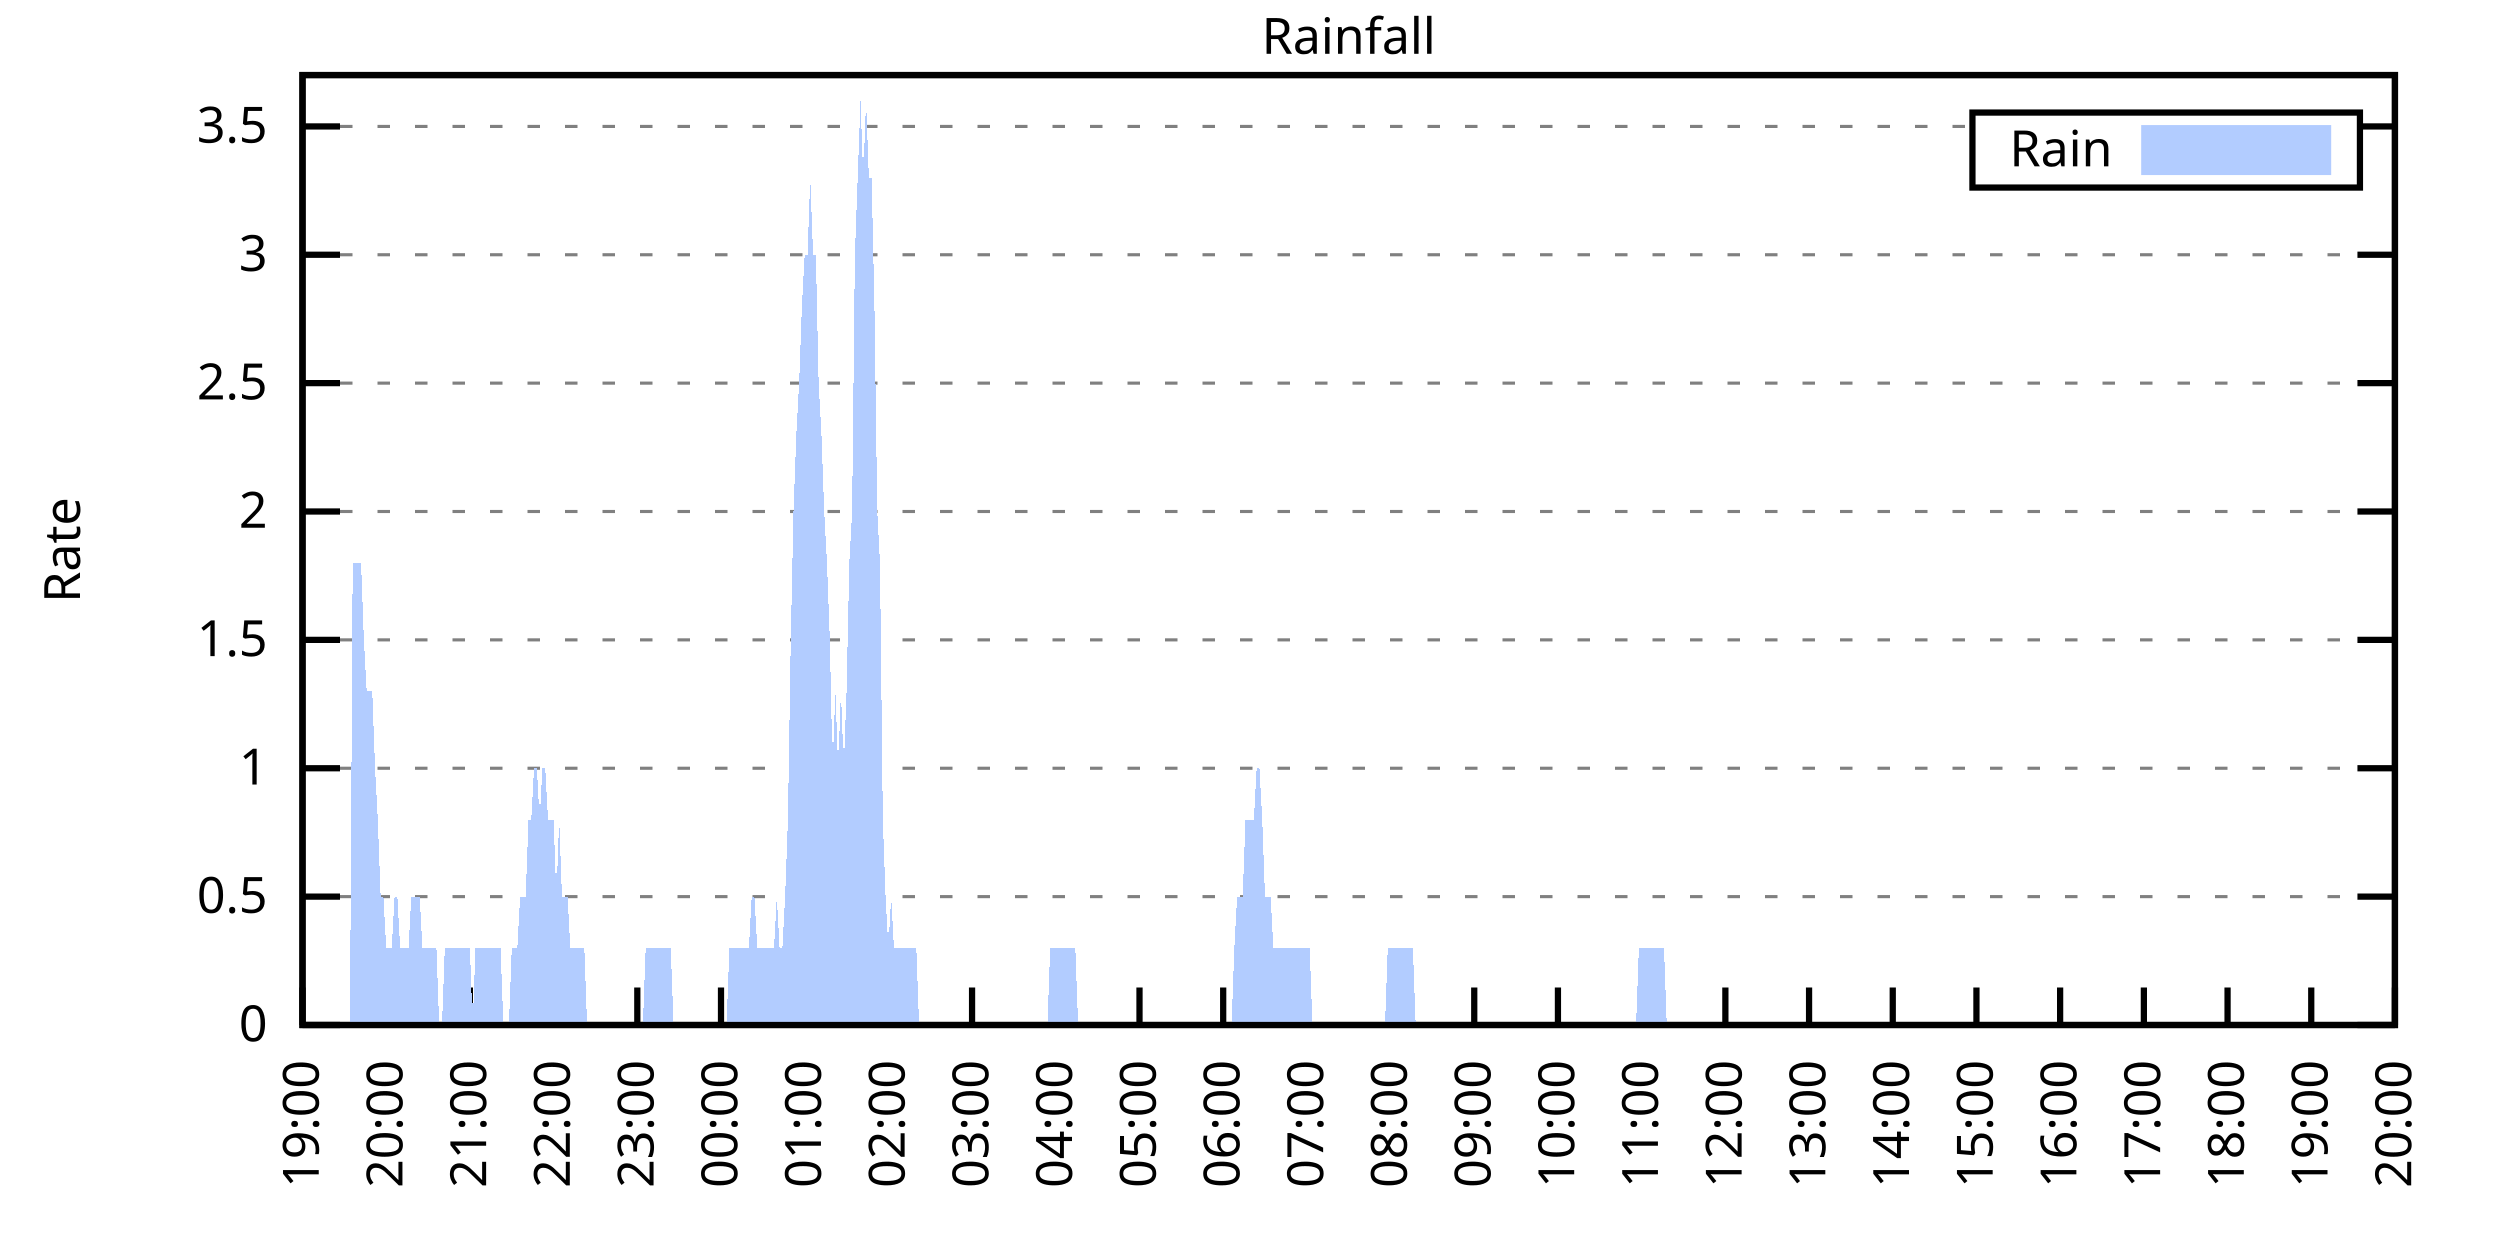
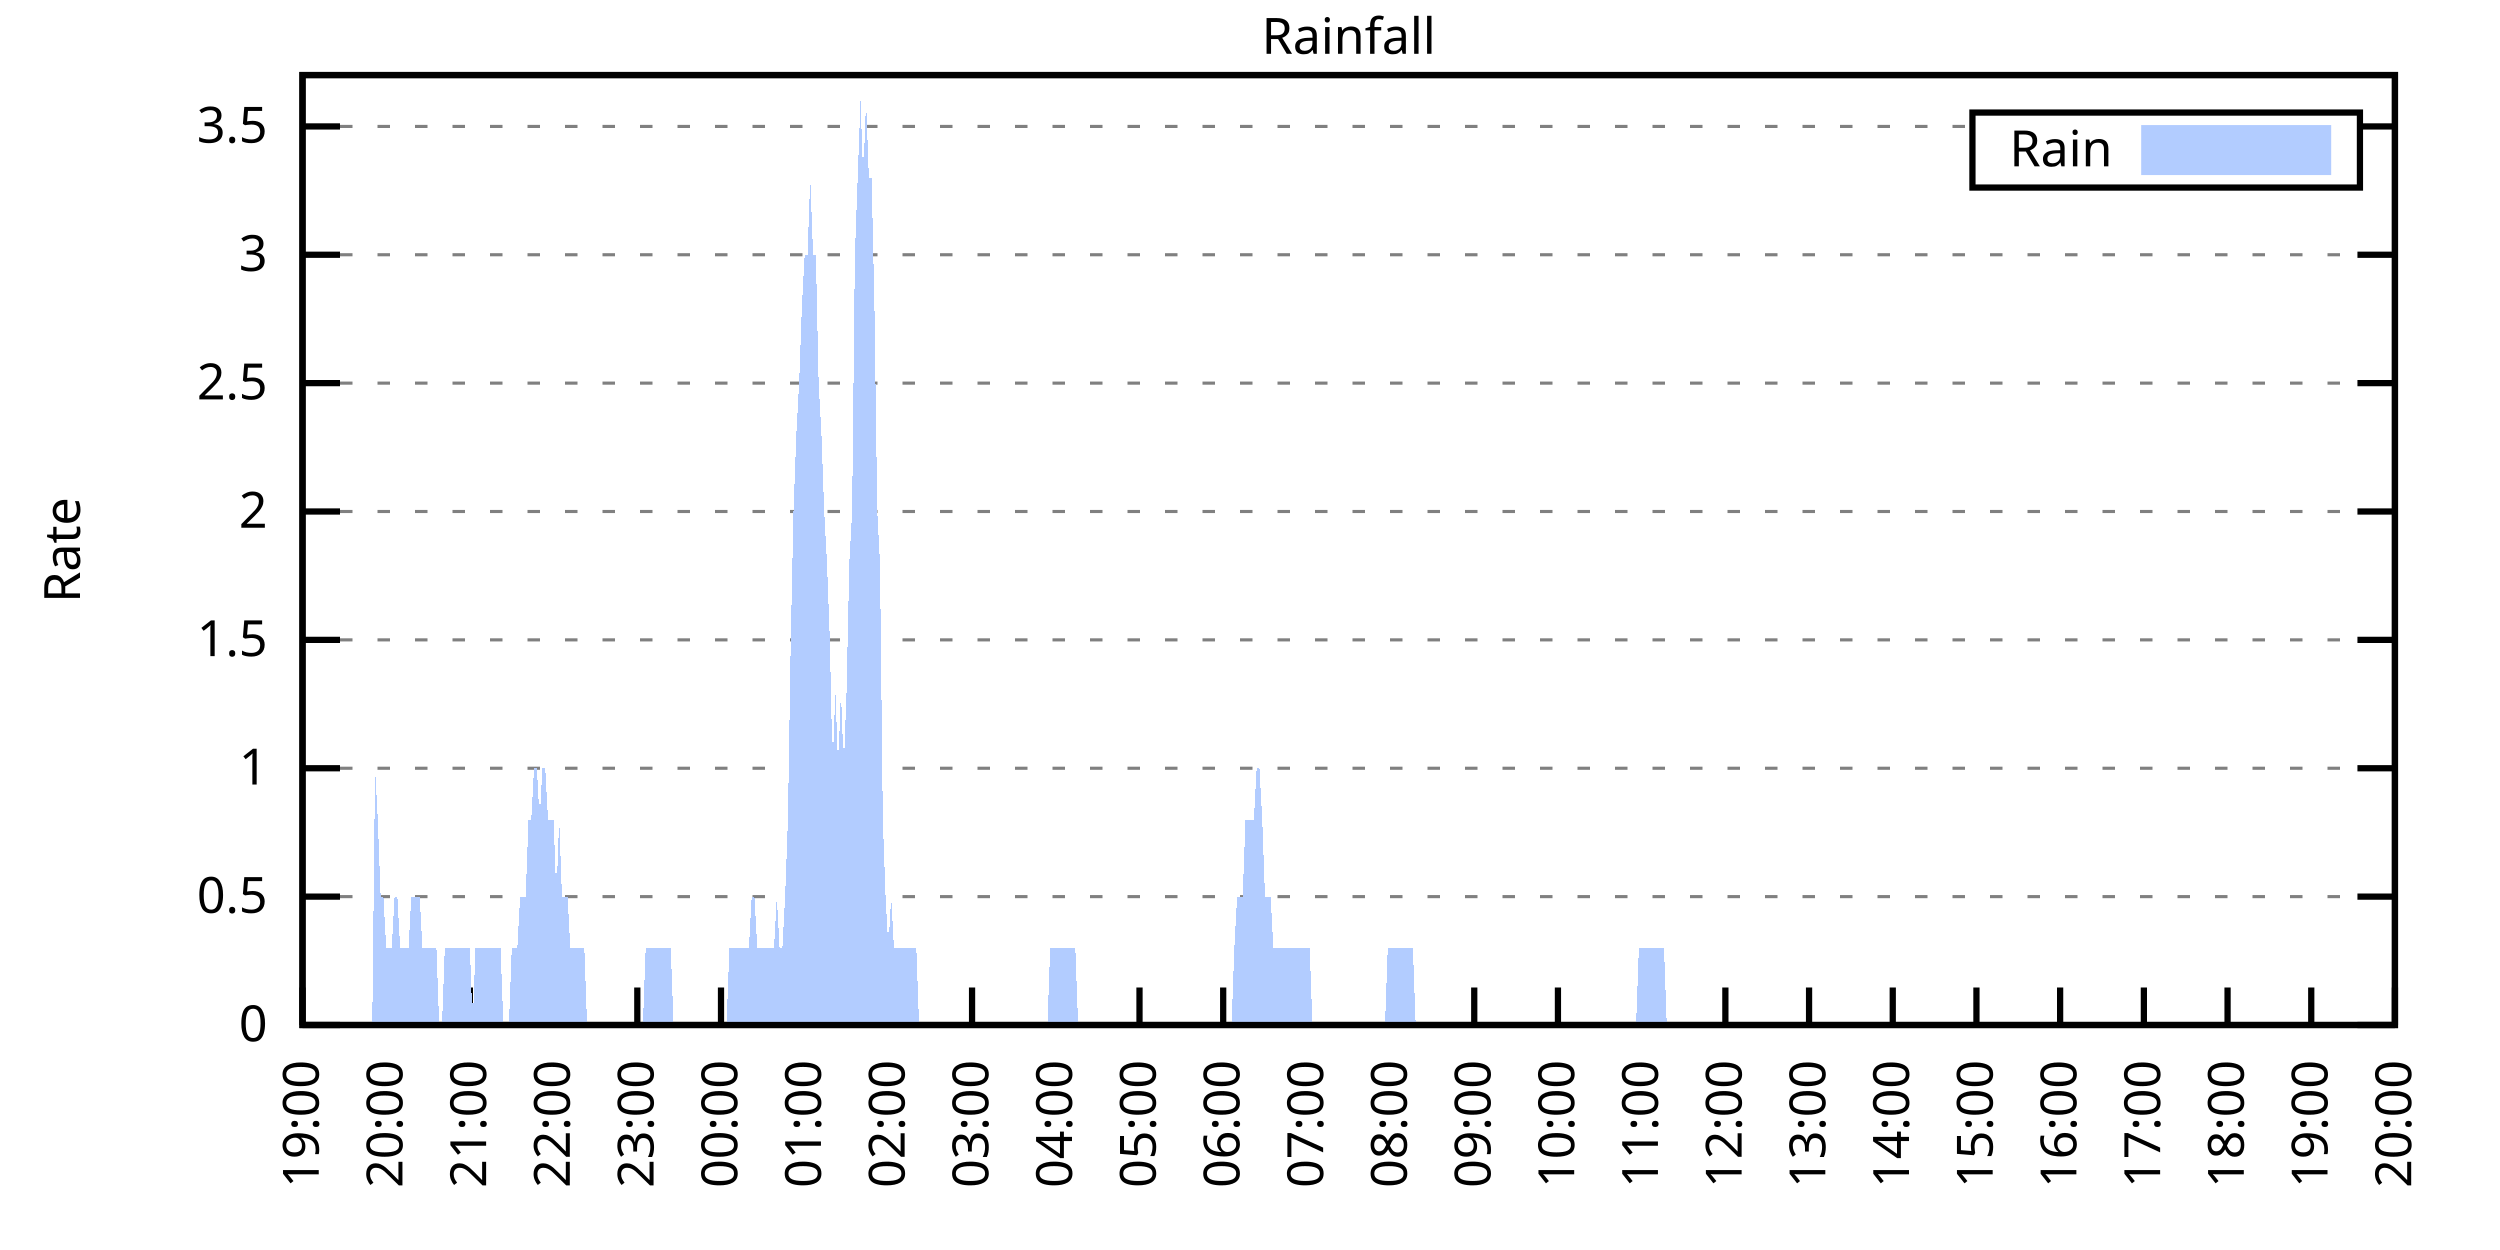
<svg xmlns="http://www.w3.org/2000/svg" xmlns:xlink="http://www.w3.org/1999/xlink" width="400" height="200" viewBox="0 0 400 200">
  <g id="gnuplot_canvas">
    <rect x="0" y="0" width="400" height="200" fill="none" />
    <defs>
      <circle id="gpDot" r="0.5" stroke-width="0.5" stroke="currentColor" />
      <path id="gpPt0" stroke-width="0.333" stroke="currentColor" d="M-1,0 h2 M0,-1 v2" />
      <path id="gpPt1" stroke-width="0.333" stroke="currentColor" d="M-1,-1 L1,1 M1,-1 L-1,1" />
      <path id="gpPt2" stroke-width="0.333" stroke="currentColor" d="M-1,0 L1,0 M0,-1 L0,1 M-1,-1 L1,1 M-1,1 L1,-1" />
      <rect id="gpPt3" stroke-width="0.333" stroke="currentColor" x="-1" y="-1" width="2" height="2" />
      <rect id="gpPt4" stroke-width="0.333" stroke="currentColor" fill="currentColor" x="-1" y="-1" width="2" height="2" />
      <circle id="gpPt5" stroke-width="0.333" stroke="currentColor" cx="0" cy="0" r="1" />
      <use xlink:href="#gpPt5" id="gpPt6" fill="currentColor" stroke="none" />
      <path id="gpPt7" stroke-width="0.333" stroke="currentColor" d="M0,-1.33 L-1.33,0.67 L1.33,0.67 z" />
      <use xlink:href="#gpPt7" id="gpPt8" fill="currentColor" stroke="none" />
      <use xlink:href="#gpPt7" id="gpPt9" stroke="currentColor" transform="rotate(180)" />
      <use xlink:href="#gpPt9" id="gpPt10" fill="currentColor" stroke="none" />
      <use xlink:href="#gpPt3" id="gpPt11" stroke="currentColor" transform="rotate(45)" />
      <use xlink:href="#gpPt11" id="gpPt12" fill="currentColor" stroke="none" />
      <path id="gpPt13" stroke-width="0.333" stroke="currentColor" d="M0,1.330 L1.265,0.411 L0.782,-1.067 L-0.782,-1.076 L-1.265,0.411 z" />
      <use xlink:href="#gpPt13" id="gpPt14" fill="currentColor" stroke="none" />
      <filter id="textbox" filterUnits="objectBoundingBox" x="0" y="0" height="1" width="1">
        <feFlood flood-color="white" flood-opacity="1" result="bgnd" />
        <feComposite in="SourceGraphic" in2="bgnd" operator="atop" />
      </filter>
      <filter id="greybox" filterUnits="objectBoundingBox" x="0" y="0" height="1" width="1">
        <feFlood flood-color="lightgrey" flood-opacity="1" result="grey" />
        <feComposite in="SourceGraphic" in2="grey" operator="atop" />
      </filter>
    </defs>
    <g fill="none" color="white" stroke="currentColor" stroke-width="1.00" stroke-linecap="butt" stroke-linejoin="miter">
</g>
    <g fill="none" color="black" stroke="currentColor" stroke-width="1.00" stroke-linecap="butt" stroke-linejoin="miter">
      <g stroke="none" shape-rendering="crispEdges">
        <polygon fill="rgb(255, 255, 255)" points="48.40,164.00 383.18,164.00 383.18,12.02 48.40,12.02 " />
      </g>
    </g>
    <g fill="none" color="black" stroke="currentColor" stroke-width="1.00" stroke-linecap="butt" stroke-linejoin="miter">
</g>
    <g fill="none" color="black" stroke="black" stroke-width="0.50" stroke-linecap="butt" stroke-linejoin="miter">
</g>
    <g fill="none" color="gray" stroke="currentColor" stroke-width="0.50" stroke-linecap="butt" stroke-linejoin="miter">
      <path stroke="gray" stroke-dasharray="2,4" class="gridline" d="M48.40,164.00 L383.19,164.00  " />
    </g>
    <g fill="none" color="gray" stroke="gray" stroke-width="1.00" stroke-linecap="butt" stroke-linejoin="miter">
</g>
    <g fill="none" color="black" stroke="currentColor" stroke-width="1.00" stroke-linecap="butt" stroke-linejoin="miter">
      <path stroke="black" d="M48.40,164.00 L54.40,164.00 M383.19,164.00 L377.19,164.00  " />
      <g transform="translate(42.80,166.60)" stroke="none" fill="black" font-family="Sans" font-size="8.00" text-anchor="end">
        <text>
          <tspan font-family="Sans"> 0</tspan>
        </text>
      </g>
    </g>
    <g fill="none" color="black" stroke="currentColor" stroke-width="1.00" stroke-linecap="butt" stroke-linejoin="miter">
</g>
    <g fill="none" color="black" stroke="black" stroke-width="0.50" stroke-linecap="butt" stroke-linejoin="miter">
</g>
    <g fill="none" color="gray" stroke="currentColor" stroke-width="0.50" stroke-linecap="butt" stroke-linejoin="miter">
      <path stroke="gray" stroke-dasharray="2,4" class="gridline" d="M48.40,143.46 L383.19,143.46  " />
    </g>
    <g fill="none" color="gray" stroke="gray" stroke-width="1.00" stroke-linecap="butt" stroke-linejoin="miter">
</g>
    <g fill="none" color="black" stroke="currentColor" stroke-width="1.00" stroke-linecap="butt" stroke-linejoin="miter">
      <path stroke="black" d="M48.40,143.46 L54.40,143.46 M383.19,143.46 L377.19,143.46  " />
      <g transform="translate(42.80,146.06)" stroke="none" fill="black" font-family="Sans" font-size="8.00" text-anchor="end">
        <text>
          <tspan font-family="Sans"> 0.5</tspan>
        </text>
      </g>
    </g>
    <g fill="none" color="black" stroke="currentColor" stroke-width="1.00" stroke-linecap="butt" stroke-linejoin="miter">
</g>
    <g fill="none" color="black" stroke="black" stroke-width="0.50" stroke-linecap="butt" stroke-linejoin="miter">
</g>
    <g fill="none" color="gray" stroke="currentColor" stroke-width="0.50" stroke-linecap="butt" stroke-linejoin="miter">
      <path stroke="gray" stroke-dasharray="2,4" class="gridline" d="M48.40,122.92 L383.19,122.92  " />
    </g>
    <g fill="none" color="gray" stroke="gray" stroke-width="1.00" stroke-linecap="butt" stroke-linejoin="miter">
</g>
    <g fill="none" color="black" stroke="currentColor" stroke-width="1.00" stroke-linecap="butt" stroke-linejoin="miter">
      <path stroke="black" d="M48.40,122.92 L54.40,122.92 M383.19,122.92 L377.19,122.92  " />
      <g transform="translate(42.80,125.52)" stroke="none" fill="black" font-family="Sans" font-size="8.00" text-anchor="end">
        <text>
          <tspan font-family="Sans"> 1</tspan>
        </text>
      </g>
    </g>
    <g fill="none" color="black" stroke="currentColor" stroke-width="1.00" stroke-linecap="butt" stroke-linejoin="miter">
</g>
    <g fill="none" color="black" stroke="black" stroke-width="0.50" stroke-linecap="butt" stroke-linejoin="miter">
</g>
    <g fill="none" color="gray" stroke="currentColor" stroke-width="0.50" stroke-linecap="butt" stroke-linejoin="miter">
      <path stroke="gray" stroke-dasharray="2,4" class="gridline" d="M48.40,102.38 L383.19,102.38  " />
    </g>
    <g fill="none" color="gray" stroke="gray" stroke-width="1.00" stroke-linecap="butt" stroke-linejoin="miter">
</g>
    <g fill="none" color="black" stroke="currentColor" stroke-width="1.00" stroke-linecap="butt" stroke-linejoin="miter">
      <path stroke="black" d="M48.40,102.38 L54.40,102.38 M383.19,102.38 L377.19,102.38  " />
      <g transform="translate(42.80,104.98)" stroke="none" fill="black" font-family="Sans" font-size="8.00" text-anchor="end">
        <text>
          <tspan font-family="Sans"> 1.5</tspan>
        </text>
      </g>
    </g>
    <g fill="none" color="black" stroke="currentColor" stroke-width="1.00" stroke-linecap="butt" stroke-linejoin="miter">
</g>
    <g fill="none" color="black" stroke="black" stroke-width="0.50" stroke-linecap="butt" stroke-linejoin="miter">
</g>
    <g fill="none" color="gray" stroke="currentColor" stroke-width="0.50" stroke-linecap="butt" stroke-linejoin="miter">
      <path stroke="gray" stroke-dasharray="2,4" class="gridline" d="M48.40,81.84 L383.19,81.84  " />
    </g>
    <g fill="none" color="gray" stroke="gray" stroke-width="1.00" stroke-linecap="butt" stroke-linejoin="miter">
</g>
    <g fill="none" color="black" stroke="currentColor" stroke-width="1.00" stroke-linecap="butt" stroke-linejoin="miter">
      <path stroke="black" d="M48.40,81.84 L54.40,81.84 M383.19,81.84 L377.19,81.84  " />
      <g transform="translate(42.80,84.44)" stroke="none" fill="black" font-family="Sans" font-size="8.00" text-anchor="end">
        <text>
          <tspan font-family="Sans"> 2</tspan>
        </text>
      </g>
    </g>
    <g fill="none" color="black" stroke="currentColor" stroke-width="1.00" stroke-linecap="butt" stroke-linejoin="miter">
</g>
    <g fill="none" color="black" stroke="black" stroke-width="0.50" stroke-linecap="butt" stroke-linejoin="miter">
</g>
    <g fill="none" color="gray" stroke="currentColor" stroke-width="0.50" stroke-linecap="butt" stroke-linejoin="miter">
      <path stroke="gray" stroke-dasharray="2,4" class="gridline" d="M48.40,61.30 L383.19,61.30  " />
    </g>
    <g fill="none" color="gray" stroke="gray" stroke-width="1.00" stroke-linecap="butt" stroke-linejoin="miter">
</g>
    <g fill="none" color="black" stroke="currentColor" stroke-width="1.00" stroke-linecap="butt" stroke-linejoin="miter">
      <path stroke="black" d="M48.40,61.30 L54.40,61.30 M383.19,61.30 L377.19,61.30  " />
      <g transform="translate(42.80,63.90)" stroke="none" fill="black" font-family="Sans" font-size="8.00" text-anchor="end">
        <text>
          <tspan font-family="Sans"> 2.5</tspan>
        </text>
      </g>
    </g>
    <g fill="none" color="black" stroke="currentColor" stroke-width="1.00" stroke-linecap="butt" stroke-linejoin="miter">
</g>
    <g fill="none" color="black" stroke="black" stroke-width="0.50" stroke-linecap="butt" stroke-linejoin="miter">
</g>
    <g fill="none" color="gray" stroke="currentColor" stroke-width="0.50" stroke-linecap="butt" stroke-linejoin="miter">
      <path stroke="gray" stroke-dasharray="2,4" class="gridline" d="M48.40,40.76 L383.19,40.76  " />
    </g>
    <g fill="none" color="gray" stroke="gray" stroke-width="1.00" stroke-linecap="butt" stroke-linejoin="miter">
</g>
    <g fill="none" color="black" stroke="currentColor" stroke-width="1.00" stroke-linecap="butt" stroke-linejoin="miter">
      <path stroke="black" d="M48.40,40.76 L54.40,40.76 M383.19,40.76 L377.19,40.76  " />
      <g transform="translate(42.80,43.36)" stroke="none" fill="black" font-family="Sans" font-size="8.00" text-anchor="end">
        <text>
          <tspan font-family="Sans"> 3</tspan>
        </text>
      </g>
    </g>
    <g fill="none" color="black" stroke="currentColor" stroke-width="1.00" stroke-linecap="butt" stroke-linejoin="miter">
</g>
    <g fill="none" color="black" stroke="black" stroke-width="0.50" stroke-linecap="butt" stroke-linejoin="miter">
</g>
    <g fill="none" color="gray" stroke="currentColor" stroke-width="0.50" stroke-linecap="butt" stroke-linejoin="miter">
      <path stroke="gray" stroke-dasharray="2,4" class="gridline" d="M48.40,20.23 L315.59,20.23 M377.59,20.23 L383.19,20.23  " />
    </g>
    <g fill="none" color="gray" stroke="gray" stroke-width="1.00" stroke-linecap="butt" stroke-linejoin="miter">
</g>
    <g fill="none" color="black" stroke="currentColor" stroke-width="1.00" stroke-linecap="butt" stroke-linejoin="miter">
      <path stroke="black" d="M48.40,20.23 L54.40,20.23 M383.19,20.23 L377.19,20.23  " />
      <g transform="translate(42.80,22.83)" stroke="none" fill="black" font-family="Sans" font-size="8.00" text-anchor="end">
        <text>
          <tspan font-family="Sans"> 3.5</tspan>
        </text>
      </g>
    </g>
    <g fill="none" color="black" stroke="currentColor" stroke-width="1.00" stroke-linecap="butt" stroke-linejoin="miter">
      <path stroke="black" d="M48.40,164.00 L48.40,158.00  " />
      <g transform="translate(51.00,169.60) rotate(270.00)" stroke="none" fill="black" font-family="Sans" font-size="8.00" text-anchor="end">
        <text>
          <tspan font-family="Sans">19:00</tspan>
        </text>
      </g>
    </g>
    <g fill="none" color="black" stroke="currentColor" stroke-width="1.00" stroke-linecap="butt" stroke-linejoin="miter">
      <path stroke="black" d="M61.79,164.00 L61.79,158.00  " />
      <g transform="translate(64.39,169.60) rotate(270.00)" stroke="none" fill="black" font-family="Sans" font-size="8.00" text-anchor="end">
        <text>
          <tspan font-family="Sans">20:00</tspan>
        </text>
      </g>
    </g>
    <g fill="none" color="black" stroke="currentColor" stroke-width="1.00" stroke-linecap="butt" stroke-linejoin="miter">
      <path stroke="black" d="M75.18,164.00 L75.18,158.00  " />
      <g transform="translate(77.78,169.60) rotate(270.00)" stroke="none" fill="black" font-family="Sans" font-size="8.00" text-anchor="end">
        <text>
          <tspan font-family="Sans">21:00</tspan>
        </text>
      </g>
    </g>
    <g fill="none" color="black" stroke="currentColor" stroke-width="1.00" stroke-linecap="butt" stroke-linejoin="miter">
      <path stroke="black" d="M88.57,164.00 L88.57,158.00  " />
      <g transform="translate(91.17,169.60) rotate(270.00)" stroke="none" fill="black" font-family="Sans" font-size="8.00" text-anchor="end">
        <text>
          <tspan font-family="Sans">22:00</tspan>
        </text>
      </g>
    </g>
    <g fill="none" color="black" stroke="currentColor" stroke-width="1.00" stroke-linecap="butt" stroke-linejoin="miter">
      <path stroke="black" d="M101.97,164.00 L101.97,158.00  " />
      <g transform="translate(104.57,169.60) rotate(270.00)" stroke="none" fill="black" font-family="Sans" font-size="8.00" text-anchor="end">
        <text>
          <tspan font-family="Sans">23:00</tspan>
        </text>
      </g>
    </g>
    <g fill="none" color="black" stroke="currentColor" stroke-width="1.00" stroke-linecap="butt" stroke-linejoin="miter">
      <path stroke="black" d="M115.36,164.00 L115.36,158.00  " />
      <g transform="translate(117.96,169.60) rotate(270.00)" stroke="none" fill="black" font-family="Sans" font-size="8.00" text-anchor="end">
        <text>
          <tspan font-family="Sans">00:00</tspan>
        </text>
      </g>
    </g>
    <g fill="none" color="black" stroke="currentColor" stroke-width="1.00" stroke-linecap="butt" stroke-linejoin="miter">
      <path stroke="black" d="M128.75,164.00 L128.75,158.00  " />
      <g transform="translate(131.35,169.60) rotate(270.00)" stroke="none" fill="black" font-family="Sans" font-size="8.00" text-anchor="end">
        <text>
          <tspan font-family="Sans">01:00</tspan>
        </text>
      </g>
    </g>
    <g fill="none" color="black" stroke="currentColor" stroke-width="1.00" stroke-linecap="butt" stroke-linejoin="miter">
      <path stroke="black" d="M142.14,164.00 L142.14,158.00  " />
      <g transform="translate(144.74,169.60) rotate(270.00)" stroke="none" fill="black" font-family="Sans" font-size="8.00" text-anchor="end">
        <text>
          <tspan font-family="Sans">02:00</tspan>
        </text>
      </g>
    </g>
    <g fill="none" color="black" stroke="currentColor" stroke-width="1.00" stroke-linecap="butt" stroke-linejoin="miter">
      <path stroke="black" d="M155.53,164.00 L155.53,158.00  " />
      <g transform="translate(158.13,169.60) rotate(270.00)" stroke="none" fill="black" font-family="Sans" font-size="8.00" text-anchor="end">
        <text>
          <tspan font-family="Sans">03:00</tspan>
        </text>
      </g>
    </g>
    <g fill="none" color="black" stroke="currentColor" stroke-width="1.00" stroke-linecap="butt" stroke-linejoin="miter">
      <path stroke="black" d="M168.92,164.00 L168.92,158.00  " />
      <g transform="translate(171.52,169.60) rotate(270.00)" stroke="none" fill="black" font-family="Sans" font-size="8.00" text-anchor="end">
        <text>
          <tspan font-family="Sans">04:00</tspan>
        </text>
      </g>
    </g>
    <g fill="none" color="black" stroke="currentColor" stroke-width="1.00" stroke-linecap="butt" stroke-linejoin="miter">
      <path stroke="black" d="M182.32,164.00 L182.32,158.00  " />
      <g transform="translate(184.92,169.60) rotate(270.00)" stroke="none" fill="black" font-family="Sans" font-size="8.00" text-anchor="end">
        <text>
          <tspan font-family="Sans">05:00</tspan>
        </text>
      </g>
    </g>
    <g fill="none" color="black" stroke="currentColor" stroke-width="1.00" stroke-linecap="butt" stroke-linejoin="miter">
      <path stroke="black" d="M195.71,164.00 L195.71,158.00  " />
      <g transform="translate(198.31,169.60) rotate(270.00)" stroke="none" fill="black" font-family="Sans" font-size="8.00" text-anchor="end">
        <text>
          <tspan font-family="Sans">06:00</tspan>
        </text>
      </g>
    </g>
    <g fill="none" color="black" stroke="currentColor" stroke-width="1.00" stroke-linecap="butt" stroke-linejoin="miter">
      <path stroke="black" d="M209.10,164.00 L209.10,158.00  " />
      <g transform="translate(211.70,169.60) rotate(270.00)" stroke="none" fill="black" font-family="Sans" font-size="8.00" text-anchor="end">
        <text>
          <tspan font-family="Sans">07:00</tspan>
        </text>
      </g>
    </g>
    <g fill="none" color="black" stroke="currentColor" stroke-width="1.00" stroke-linecap="butt" stroke-linejoin="miter">
      <path stroke="black" d="M222.49,164.00 L222.49,158.00  " />
      <g transform="translate(225.09,169.60) rotate(270.00)" stroke="none" fill="black" font-family="Sans" font-size="8.00" text-anchor="end">
        <text>
          <tspan font-family="Sans">08:00</tspan>
        </text>
      </g>
    </g>
    <g fill="none" color="black" stroke="currentColor" stroke-width="1.00" stroke-linecap="butt" stroke-linejoin="miter">
      <path stroke="black" d="M235.88,164.00 L235.88,158.00  " />
      <g transform="translate(238.48,169.60) rotate(270.00)" stroke="none" fill="black" font-family="Sans" font-size="8.00" text-anchor="end">
        <text>
          <tspan font-family="Sans">09:00</tspan>
        </text>
      </g>
    </g>
    <g fill="none" color="black" stroke="currentColor" stroke-width="1.00" stroke-linecap="butt" stroke-linejoin="miter">
      <path stroke="black" d="M249.27,164.00 L249.27,158.00  " />
      <g transform="translate(251.87,169.60) rotate(270.00)" stroke="none" fill="black" font-family="Sans" font-size="8.00" text-anchor="end">
        <text>
          <tspan font-family="Sans">10:00</tspan>
        </text>
      </g>
    </g>
    <g fill="none" color="black" stroke="currentColor" stroke-width="1.00" stroke-linecap="butt" stroke-linejoin="miter">
      <path stroke="black" d="M262.67,164.00 L262.67,158.00  " />
      <g transform="translate(265.27,169.60) rotate(270.00)" stroke="none" fill="black" font-family="Sans" font-size="8.00" text-anchor="end">
        <text>
          <tspan font-family="Sans">11:00</tspan>
        </text>
      </g>
    </g>
    <g fill="none" color="black" stroke="currentColor" stroke-width="1.00" stroke-linecap="butt" stroke-linejoin="miter">
      <path stroke="black" d="M276.06,164.00 L276.06,158.00  " />
      <g transform="translate(278.66,169.60) rotate(270.00)" stroke="none" fill="black" font-family="Sans" font-size="8.00" text-anchor="end">
        <text>
          <tspan font-family="Sans">12:00</tspan>
        </text>
      </g>
    </g>
    <g fill="none" color="black" stroke="currentColor" stroke-width="1.00" stroke-linecap="butt" stroke-linejoin="miter">
      <path stroke="black" d="M289.45,164.00 L289.45,158.00  " />
      <g transform="translate(292.05,169.60) rotate(270.00)" stroke="none" fill="black" font-family="Sans" font-size="8.00" text-anchor="end">
        <text>
          <tspan font-family="Sans">13:00</tspan>
        </text>
      </g>
    </g>
    <g fill="none" color="black" stroke="currentColor" stroke-width="1.00" stroke-linecap="butt" stroke-linejoin="miter">
      <path stroke="black" d="M302.84,164.00 L302.84,158.00  " />
      <g transform="translate(305.44,169.60) rotate(270.00)" stroke="none" fill="black" font-family="Sans" font-size="8.00" text-anchor="end">
        <text>
          <tspan font-family="Sans">14:00</tspan>
        </text>
      </g>
    </g>
    <g fill="none" color="black" stroke="currentColor" stroke-width="1.00" stroke-linecap="butt" stroke-linejoin="miter">
      <path stroke="black" d="M316.23,164.00 L316.23,158.00  " />
      <g transform="translate(318.83,169.60) rotate(270.00)" stroke="none" fill="black" font-family="Sans" font-size="8.00" text-anchor="end">
        <text>
          <tspan font-family="Sans">15:00</tspan>
        </text>
      </g>
    </g>
    <g fill="none" color="black" stroke="currentColor" stroke-width="1.00" stroke-linecap="butt" stroke-linejoin="miter">
      <path stroke="black" d="M329.62,164.00 L329.62,158.00  " />
      <g transform="translate(332.22,169.60) rotate(270.00)" stroke="none" fill="black" font-family="Sans" font-size="8.00" text-anchor="end">
        <text>
          <tspan font-family="Sans">16:00</tspan>
        </text>
      </g>
    </g>
    <g fill="none" color="black" stroke="currentColor" stroke-width="1.00" stroke-linecap="butt" stroke-linejoin="miter">
      <path stroke="black" d="M343.02,164.00 L343.02,158.00  " />
      <g transform="translate(345.62,169.60) rotate(270.00)" stroke="none" fill="black" font-family="Sans" font-size="8.00" text-anchor="end">
        <text>
          <tspan font-family="Sans">17:00</tspan>
        </text>
      </g>
    </g>
    <g fill="none" color="black" stroke="currentColor" stroke-width="1.00" stroke-linecap="butt" stroke-linejoin="miter">
      <path stroke="black" d="M356.41,164.00 L356.41,158.00  " />
      <g transform="translate(359.01,169.60) rotate(270.00)" stroke="none" fill="black" font-family="Sans" font-size="8.00" text-anchor="end">
        <text>
          <tspan font-family="Sans">18:00</tspan>
        </text>
      </g>
    </g>
    <g fill="none" color="black" stroke="currentColor" stroke-width="1.00" stroke-linecap="butt" stroke-linejoin="miter">
      <path stroke="black" d="M369.80,164.00 L369.80,158.00  " />
      <g transform="translate(372.40,169.60) rotate(270.00)" stroke="none" fill="black" font-family="Sans" font-size="8.00" text-anchor="end">
        <text>
          <tspan font-family="Sans">19:00</tspan>
        </text>
      </g>
    </g>
    <g fill="none" color="black" stroke="currentColor" stroke-width="1.00" stroke-linecap="butt" stroke-linejoin="miter">
      <path stroke="black" d="M383.19,164.00 L383.19,158.00  " />
      <g transform="translate(385.79,169.60) rotate(270.00)" stroke="none" fill="black" font-family="Sans" font-size="8.00" text-anchor="end">
        <text>
          <tspan font-family="Sans">20:00</tspan>
        </text>
      </g>
    </g>
    <g fill="none" color="black" stroke="currentColor" stroke-width="1.00" stroke-linecap="butt" stroke-linejoin="miter">
</g>
    <g fill="none" color="black" stroke="currentColor" stroke-width="1.00" stroke-linecap="butt" stroke-linejoin="miter">
      <path stroke="black" d="M48.40,12.01 L48.40,164.00 L383.19,164.00 L383.19,12.01 L48.40,12.01 Z  " />
    </g>
    <g fill="none" color="black" stroke="currentColor" stroke-width="1.00" stroke-linecap="butt" stroke-linejoin="miter">
</g>
    <g fill="none" color="black" stroke="currentColor" stroke-width="1.00" stroke-linecap="butt" stroke-linejoin="miter">
      <path stroke="black" d="M315.59,30.01 L315.59,18.01 L377.59,18.01 L377.59,30.01 L315.59,30.01 Z  " />
    </g>
    <g id="Rainfall_plot_1">
      <g fill="none" color="white" stroke="black" stroke-width="2.00" stroke-linecap="butt" stroke-linejoin="miter">
</g>
      <g fill="none" color="black" stroke="currentColor" stroke-width="2.00" stroke-linecap="butt" stroke-linejoin="miter">
        <g transform="translate(337.99,26.61)" stroke="none" fill="black" font-family="Sans" font-size="8.00" text-anchor="end">
          <text>
            <tspan font-family="Sans">Rain</tspan>
          </text>
        </g>
      </g>
      <g fill="none" color="black" stroke="currentColor" stroke-width="2.00" stroke-linecap="butt" stroke-linejoin="miter">
        <g stroke="none" shape-rendering="crispEdges">
          <polygon fill="rgb(178, 204, 255)" points="343.59,27.01 371.99,27.01 371.99,21.01 343.59,21.01 " />
        </g>
        <path stroke="rgb(178, 204, 255)" d="M343.59,27.01 L371.99,27.01 L371.99,21.01 L343.59,21.01 L343.59,27.01 Z  " />
      </g>
      <g fill="none" color="black" stroke="currentColor" stroke-width="2.00" stroke-linecap="butt" stroke-linejoin="miter">
        <g stroke="none" shape-rendering="crispEdges">
-           <polygon fill="rgb(178, 204, 255)" points="51.97,164.00 52.42,164.00 52.86,164.00 53.31,164.00 53.76,164.00 54.20,164.00 54.65,164.00 55.10,164.00 55.54,164.00 55.99,164.00 56.43,90.06 56.88,90.06 57.33,90.06 57.77,90.06 58.22,102.38 58.67,110.60 59.11,110.60 59.56,110.60 60.01,122.92 60.45,131.14 60.90,143.46 61.35,143.46 61.79,151.68 62.24,151.68 62.68,151.68 63.13,143.46 63.58,143.46 64.02,151.68 64.47,151.68 64.92,151.68 65.36,151.68 65.81,143.46 66.26,143.46 66.70,143.46 67.15,143.46 67.59,151.68 68.04,151.68 68.49,151.68 68.93,151.68 69.38,151.68 69.83,151.68 70.27,164.00 70.72,164.00 71.17,151.68 71.61,151.68 72.06,151.68 72.50,151.68 72.95,151.68 73.40,151.68 73.84,151.68 74.29,151.68 74.74,151.68 75.18,151.68 75.63,164.00 76.08,151.68 76.52,151.68 76.97,151.68 77.42,151.68 77.86,151.68 78.31,151.68 78.75,151.68 79.20,151.68 79.65,151.68 80.09,151.68 80.54,164.00 80.99,164.00 81.43,164.00 81.88,151.68 82.33,151.68 82.77,151.68 83.22,143.46 83.66,143.46 84.11,143.46 84.56,131.14 85.00,131.14 85.45,122.92 85.90,122.92 86.34,131.14 86.79,122.92 87.24,122.92 87.68,131.14 88.13,131.14 88.57,131.14 89.02,143.46 89.47,131.14 89.91,143.46 90.36,143.46 90.81,143.46 91.25,151.68 91.70,151.68 92.15,151.68 92.59,151.68 93.04,151.68 93.49,151.68 93.93,164.00 94.38,164.00 94.82,164.00 95.27,164.00 95.72,164.00 96.16,164.00 96.61,164.00 97.06,164.00 97.50,164.00 97.95,164.00 98.40,164.00 98.84,164.00 99.29,164.00 99.73,164.00 100.18,164.00 100.63,164.00 101.07,164.00 101.52,164.00 101.97,164.00 102.41,164.00 102.86,164.00 103.31,151.68 103.75,151.68 104.20,151.68 104.64,151.68 105.09,151.68 105.54,151.68 105.98,151.68 106.43,151.68 106.88,151.68 107.32,151.68 107.77,164.00 108.22,164.00 108.66,164.00 109.11,164.00 109.55,164.00 110.00,164.00 110.45,164.00 110.89,164.00 111.34,164.00 111.79,164.00 112.23,164.00 112.68,164.00 113.13,164.00 113.57,164.00 114.02,164.00 114.47,164.00 114.91,164.00 115.36,164.00 115.80,164.00 116.25,164.00 116.70,151.68 117.14,151.68 117.59,151.68 118.04,151.68 118.48,151.68 118.93,151.68 119.38,151.68 119.82,151.68 120.27,143.46 120.71,143.46 121.16,151.68 121.61,151.68 122.05,151.68 122.50,151.68 122.95,151.68 123.39,151.68 123.84,151.68 124.29,143.46 124.73,151.68 125.18,151.68 125.62,143.46 126.07,131.14 126.52,102.38 126.96,81.84 127.41,69.52 127.86,61.30 128.30,48.98 128.75,40.76 129.20,40.76 129.64,28.44 130.09,40.76 130.54,40.76 130.98,61.30 131.43,69.52 131.87,81.84 132.32,90.06 132.77,102.38 133.21,122.92 133.66,110.60 134.11,122.92 134.55,110.60 135.00,122.92 135.45,110.60 135.89,90.06 136.34,81.84 136.78,40.76 137.23,28.44 137.68,16.12 138.12,28.44 138.57,16.12 139.02,28.44 139.46,28.44 139.91,48.98 140.36,81.84 140.80,90.06 141.25,131.14 141.69,143.46 142.14,151.68 142.59,143.46 143.03,151.68 143.48,151.68 143.93,151.68 144.37,151.68 144.82,151.68 145.27,151.68 145.71,151.68 146.16,151.68 146.61,151.68 147.05,164.00 147.50,164.00 147.94,164.00 148.39,164.00 148.84,164.00 149.28,164.00 149.73,164.00 150.18,164.00 150.62,164.00 151.07,164.00 151.52,164.00 151.96,164.00 152.41,164.00 152.85,164.00 153.30,164.00 153.75,164.00 154.19,164.00 154.64,164.00 155.09,164.00 155.53,164.00 155.98,164.00 156.43,164.00 156.87,164.00 157.32,164.00 157.76,164.00 158.21,164.00 158.66,164.00 159.10,164.00 159.55,164.00 160.00,164.00 160.44,164.00 160.89,164.00 161.34,164.00 161.78,164.00 162.23,164.00 162.67,164.00 163.12,164.00 163.57,164.00 164.01,164.00 164.46,164.00 164.91,164.00 165.35,164.00 165.80,164.00 166.25,164.00 166.69,164.00 167.14,164.00 167.59,164.00 168.03,151.68 168.48,151.68 168.92,151.68 169.37,151.68 169.82,151.68 170.26,151.68 170.71,151.68 171.16,151.68 171.60,151.68 172.05,151.68 172.50,164.00 172.94,164.00 173.39,164.00 173.83,164.00 174.28,164.00 174.73,164.00 175.17,164.00 175.62,164.00 176.07,164.00 176.51,164.00 176.96,164.00 177.41,164.00 177.85,164.00 178.30,164.00 178.74,164.00 179.19,164.00 179.64,164.00 180.08,164.00 180.53,164.00 180.98,164.00 181.42,164.00 181.87,164.00 182.32,164.00 182.76,164.00 183.21,164.00 183.66,164.00 184.10,164.00 184.55,164.00 184.99,164.00 185.44,164.00 185.89,164.00 186.33,164.00 186.78,164.00 187.23,164.00 187.67,164.00 188.12,164.00 188.57,164.00 189.01,164.00 189.46,164.00 189.90,164.00 190.35,164.00 190.80,164.00 191.24,164.00 191.69,164.00 192.14,164.00 192.58,164.00 193.03,164.00 193.48,164.00 193.92,164.00 194.37,164.00 194.81,164.00 195.26,164.00 195.71,164.00 196.15,164.00 196.60,164.00 197.05,164.00 197.49,151.68 197.94,143.46 198.39,143.46 198.83,143.46 199.28,131.14 199.73,131.14 200.17,131.14 200.62,131.14 201.06,122.92 201.51,122.92 201.96,131.14 202.40,143.46 202.85,143.46 203.30,143.46 203.74,151.68 204.19,151.68 204.64,151.68 205.08,151.68 205.53,151.68 205.97,151.68 206.42,151.68 206.87,151.68 207.31,151.68 207.76,151.68 208.21,151.68 208.65,151.68 209.10,151.68 209.55,151.68 209.99,164.00 210.44,164.00 210.88,164.00 211.33,164.00 211.78,164.00 212.22,164.00 212.67,164.00 213.12,164.00 213.56,164.00 214.01,164.00 214.46,164.00 214.90,164.00 215.35,164.00 215.80,164.00 216.24,164.00 216.69,164.00 217.13,164.00 217.58,164.00 218.03,164.00 218.47,164.00 218.92,164.00 219.37,164.00 219.81,164.00 220.26,164.00 220.71,164.00 221.15,164.00 221.60,164.00 222.04,151.68 222.49,151.68 222.94,151.68 223.38,151.68 223.83,151.68 224.28,151.68 224.72,151.68 225.17,151.68 225.62,151.68 226.06,151.68 226.51,164.00 226.95,164.00 227.40,164.00 227.85,164.00 228.29,164.00 228.74,164.00 229.19,164.00 229.63,164.00 230.08,164.00 230.53,164.00 230.97,164.00 231.42,164.00 231.86,164.00 232.31,164.00 232.76,164.00 233.20,164.00 233.65,164.00 234.10,164.00 234.32,164.00 234.54,164.00 234.99,164.00 235.44,164.00 235.88,164.00 236.33,164.00 236.78,164.00 237.22,164.00 237.67,164.00 238.11,164.00 238.56,164.00 239.01,164.00 239.45,164.00 239.90,164.00 240.35,164.00 240.79,164.00 241.24,164.00 241.69,164.00 242.13,164.00 242.58,164.00 243.02,164.00 243.47,164.00 243.92,164.00 244.36,164.00 244.81,164.00 245.26,164.00 245.70,164.00 246.15,164.00 246.60,164.00 247.04,164.00 247.49,164.00 247.93,164.00 248.38,164.00 248.83,164.00 249.27,164.00 249.72,164.00 250.17,164.00 250.61,164.00 251.06,164.00 251.51,164.00 251.95,164.00 252.40,164.00 252.85,164.00 253.29,164.00 253.74,164.00 254.18,164.00 254.63,164.00 255.08,164.00 255.52,164.00 255.97,164.00 256.42,164.00 256.86,164.00 257.31,164.00 257.76,164.00 258.20,164.00 258.65,164.00 259.09,164.00 259.54,164.00 259.99,164.00 260.43,164.00 260.88,164.00 261.33,164.00 261.77,164.00 262.22,151.68 262.67,151.68 263.11,151.68 263.56,151.68 264.00,151.68 264.45,151.68 264.90,151.68 265.34,151.68 265.79,151.68 266.24,151.68 266.68,164.00 267.13,164.00 267.58,164.00 268.02,164.00 268.47,164.00 268.92,164.00 269.36,164.00 269.81,164.00 270.25,164.00 270.70,164.00 271.15,164.00 271.59,164.00 272.04,164.00 272.49,164.00 272.93,164.00 273.38,164.00 273.83,164.00 274.27,164.00 274.72,164.00 275.16,164.00 275.61,164.00 276.06,164.00 276.50,164.00 276.95,164.00 277.40,164.00 277.84,164.00 278.29,164.00 278.74,164.00 279.18,164.00 279.63,164.00 280.07,164.00 280.52,164.00 280.97,164.00 281.41,164.00 281.86,164.00 282.31,164.00 282.75,164.00 283.20,164.00 283.65,164.00 284.09,164.00 284.54,164.00 284.98,164.00 285.43,164.00 285.88,164.00 286.32,164.00 286.77,164.00 287.22,164.00 287.66,164.00 288.11,164.00 288.56,164.00 289.00,164.00 289.45,164.00 289.90,164.00 290.34,164.00 290.79,164.00 291.23,164.00 291.68,164.00 292.13,164.00 292.57,164.00 293.02,164.00 293.47,164.00 293.91,164.00 294.36,164.00 294.81,164.00 295.25,164.00 295.70,164.00 296.14,164.00 296.59,164.00 297.04,164.00 297.48,164.00 297.93,164.00 298.38,164.00 298.82,164.00 299.27,164.00 299.72,164.00 300.16,164.00 300.61,164.00 301.05,164.00 301.50,164.00 301.95,164.00 302.39,164.00 302.84,164.00 303.29,164.00 303.73,164.00 304.18,164.00 304.63,164.00 305.07,164.00 305.52,164.00 305.97,164.00 306.41,164.00 306.86,164.00 307.30,164.00 307.75,164.00 308.20,164.00 308.64,164.00 309.09,164.00 309.54,164.00 309.98,164.00 310.43,164.00 310.88,164.00 311.32,164.00 311.77,164.00 312.21,164.00 312.66,164.00 313.11,164.00 313.55,164.00 314.00,164.00 314.45,164.00 314.89,164.00 315.34,164.00 315.79,164.00 316.23,164.00 316.68,164.00 317.12,164.00 317.57,164.00 318.02,164.00 318.46,164.00 318.91,164.00 319.36,164.00 319.80,164.00 320.25,164.00 320.70,164.00 321.14,164.00 321.59,164.00 322.04,164.00 322.48,164.00 322.93,164.00 323.37,164.00 323.82,164.00 324.27,164.00 324.71,164.00 325.16,164.00 325.61,164.00 326.05,164.00 326.50,164.00 326.95,164.00 327.39,164.00 327.84,164.00 328.28,164.00 328.73,164.00 329.18,164.00 329.62,164.00 330.07,164.00 330.52,164.00 330.96,164.00 331.41,164.00 331.86,164.00 332.30,164.00 332.75,164.00 333.19,164.00 333.64,164.00 334.09,164.00 334.53,164.00 334.98,164.00 335.43,164.00 335.87,164.00 336.32,164.00 336.77,164.00 337.21,164.00 337.66,164.00 338.10,164.00 338.55,164.00 339.00,164.00 339.44,164.00 339.89,164.00 340.34,164.00 340.78,164.00 341.23,164.00 341.68,164.00 342.12,164.00 342.57,164.00 343.02,164.00 343.46,164.00 343.91,164.00 344.35,164.00 344.80,164.00 345.25,164.00 345.69,164.00 346.14,164.00 346.59,164.00 347.03,164.00 347.48,164.00 347.93,164.00 348.37,164.00 348.82,164.00 349.26,164.00 349.71,164.00 350.16,164.00 350.60,164.00 351.05,164.00 351.50,164.00 351.94,164.00 352.39,164.00 352.84,164.00 353.28,164.00 353.73,164.00 354.17,164.00 354.62,164.00 355.07,164.00 355.51,164.00 355.96,164.00 356.41,164.00 356.85,164.00 357.30,164.00 357.75,164.00 358.19,164.00 358.64,164.00 359.09,164.00 359.53,164.00 359.98,164.00 360.42,164.00 360.87,164.00 361.32,164.00 361.76,164.00 362.21,164.00 362.66,164.00 363.10,164.00 363.55,164.00 364.00,164.00 364.44,164.00 364.89,164.00 365.33,164.00 365.78,164.00 366.23,164.00 366.67,164.00 367.12,164.00 367.57,164.00 368.01,164.00 368.46,164.00 368.91,164.00 369.35,164.00 369.80,164.00 370.24,164.00 370.69,164.00 371.14,164.00 371.58,164.00 372.03,164.00 372.48,164.00 372.92,164.00 372.92,164.00 51.97,164.00 " />
+           <polygon fill="rgb(178, 204, 255)" points="55.54,164.00 55.99,164.00 56.43,164.00 56.88,164.00 57.33,164.00 57.77,164.00 58.22,164.00 58.67,164.00 59.11,164.00 59.56,164.00 60.01,122.92 60.45,131.14 60.90,143.46 61.35,143.46 61.79,151.68 62.24,151.68 62.68,151.68 63.13,143.46 63.58,143.46 64.02,151.68 64.47,151.68 64.92,151.68 65.36,151.68 65.81,143.46 66.26,143.46 66.70,143.46 67.15,143.46 67.59,151.68 68.04,151.68 68.49,151.68 68.93,151.68 69.38,151.68 69.83,151.68 70.27,164.00 70.72,164.00 71.17,151.68 71.61,151.68 72.06,151.68 72.50,151.68 72.95,151.68 73.40,151.68 73.84,151.68 74.29,151.68 74.74,151.68 75.18,151.68 75.63,164.00 76.08,151.68 76.52,151.68 76.97,151.68 77.42,151.68 77.86,151.68 78.31,151.68 78.75,151.68 79.20,151.68 79.65,151.68 80.09,151.68 80.54,164.00 80.99,164.00 81.43,164.00 81.88,151.68 82.33,151.68 82.77,151.68 83.22,143.46 83.66,143.46 84.11,143.46 84.56,131.14 85.00,131.14 85.45,122.92 85.90,122.92 86.34,131.14 86.79,122.92 87.24,122.92 87.68,131.14 88.13,131.14 88.57,131.14 89.02,143.46 89.47,131.14 89.91,143.46 90.36,143.46 90.81,143.46 91.25,151.68 91.70,151.68 92.15,151.68 92.59,151.68 93.04,151.68 93.49,151.68 93.93,164.00 94.38,164.00 94.82,164.00 95.27,164.00 95.72,164.00 96.16,164.00 96.61,164.00 97.06,164.00 97.50,164.00 97.95,164.00 98.40,164.00 98.84,164.00 99.29,164.00 99.73,164.00 100.18,164.00 100.63,164.00 101.07,164.00 101.52,164.00 101.97,164.00 102.41,164.00 102.86,164.00 103.31,151.68 103.75,151.68 104.20,151.68 104.64,151.68 105.09,151.68 105.54,151.68 105.98,151.68 106.43,151.68 106.88,151.68 107.32,151.68 107.77,164.00 108.22,164.00 108.66,164.00 109.11,164.00 109.55,164.00 110.00,164.00 110.45,164.00 110.89,164.00 111.34,164.00 111.79,164.00 112.23,164.00 112.68,164.00 113.13,164.00 113.57,164.00 114.02,164.00 114.47,164.00 114.91,164.00 115.36,164.00 115.80,164.00 116.25,164.00 116.70,151.68 117.14,151.68 117.59,151.68 118.04,151.68 118.48,151.68 118.93,151.68 119.38,151.68 119.82,151.68 120.27,143.46 120.71,143.46 121.16,151.68 121.61,151.68 122.05,151.68 122.50,151.68 122.95,151.68 123.39,151.68 123.84,151.68 124.29,143.46 124.73,151.68 125.18,151.68 125.62,143.46 126.07,131.14 126.52,102.38 126.96,81.84 127.41,69.52 127.86,61.30 128.30,48.98 128.75,40.76 129.20,40.76 129.64,28.44 130.09,40.76 130.54,40.76 130.98,61.30 131.43,69.52 131.87,81.84 132.32,90.06 132.77,102.38 133.21,122.92 133.66,110.60 134.11,122.92 134.55,110.60 135.00,122.92 135.45,110.60 135.89,90.06 136.34,81.84 136.78,40.76 137.23,28.44 137.68,16.12 138.12,28.44 138.57,16.12 139.02,28.44 139.46,28.44 139.91,48.98 140.36,81.84 140.80,90.06 141.25,131.14 141.69,143.46 142.14,151.68 142.59,143.46 143.03,151.68 143.48,151.68 143.93,151.68 144.37,151.68 144.82,151.68 145.27,151.68 145.71,151.68 146.16,151.68 146.61,151.68 147.05,164.00 147.50,164.00 147.94,164.00 148.39,164.00 148.84,164.00 149.28,164.00 149.73,164.00 150.18,164.00 150.62,164.00 151.07,164.00 151.52,164.00 151.96,164.00 152.41,164.00 152.85,164.00 153.30,164.00 153.75,164.00 154.19,164.00 154.64,164.00 155.09,164.00 155.53,164.00 155.98,164.00 156.43,164.00 156.87,164.00 157.32,164.00 157.76,164.00 158.21,164.00 158.66,164.00 159.10,164.00 159.55,164.00 160.00,164.00 160.44,164.00 160.89,164.00 161.34,164.00 161.78,164.00 162.23,164.00 162.67,164.00 163.12,164.00 163.57,164.00 164.01,164.00 164.46,164.00 164.91,164.00 165.35,164.00 165.80,164.00 166.25,164.00 166.69,164.00 167.14,164.00 167.59,164.00 168.03,151.68 168.48,151.68 168.92,151.68 169.37,151.68 169.82,151.68 170.26,151.68 170.71,151.68 171.16,151.68 171.60,151.68 172.05,151.68 172.50,164.00 172.94,164.00 173.39,164.00 173.83,164.00 174.28,164.00 174.73,164.00 175.17,164.00 175.62,164.00 176.07,164.00 176.51,164.00 176.96,164.00 177.41,164.00 177.85,164.00 178.30,164.00 178.74,164.00 179.19,164.00 179.64,164.00 180.08,164.00 180.53,164.00 180.98,164.00 181.42,164.00 181.87,164.00 182.32,164.00 182.76,164.00 183.21,164.00 183.66,164.00 184.10,164.00 184.55,164.00 184.99,164.00 185.44,164.00 185.89,164.00 186.33,164.00 186.78,164.00 187.23,164.00 187.67,164.00 188.12,164.00 188.57,164.00 189.01,164.00 189.46,164.00 189.90,164.00 190.35,164.00 190.80,164.00 191.24,164.00 191.69,164.00 192.14,164.00 192.58,164.00 193.03,164.00 193.48,164.00 193.92,164.00 194.37,164.00 194.81,164.00 195.26,164.00 195.71,164.00 196.15,164.00 196.60,164.00 197.05,164.00 197.49,151.68 197.94,143.46 198.39,143.46 198.83,143.46 199.28,131.14 199.73,131.14 200.17,131.14 200.62,131.14 201.06,122.92 201.51,122.92 201.96,131.14 202.40,143.46 202.85,143.46 203.30,143.46 203.74,151.68 204.19,151.68 204.64,151.68 205.08,151.68 205.53,151.68 205.97,151.68 206.42,151.68 206.87,151.68 207.31,151.68 207.76,151.68 208.21,151.68 208.65,151.68 209.10,151.68 209.55,151.68 209.99,164.00 210.44,164.00 210.88,164.00 211.33,164.00 211.78,164.00 212.22,164.00 212.67,164.00 213.12,164.00 213.56,164.00 214.01,164.00 214.46,164.00 214.90,164.00 215.35,164.00 215.80,164.00 216.24,164.00 216.69,164.00 217.13,164.00 217.58,164.00 218.03,164.00 218.47,164.00 218.92,164.00 219.37,164.00 219.81,164.00 220.26,164.00 220.71,164.00 221.15,164.00 221.60,164.00 222.04,151.68 222.49,151.68 222.94,151.68 223.38,151.68 223.83,151.68 224.28,151.68 224.72,151.68 225.17,151.68 225.62,151.68 226.06,151.68 226.51,164.00 226.95,164.00 227.40,164.00 227.85,164.00 228.29,164.00 228.74,164.00 229.19,164.00 229.63,164.00 230.08,164.00 230.53,164.00 230.97,164.00 231.42,164.00 231.86,164.00 232.31,164.00 232.76,164.00 233.20,164.00 233.65,164.00 234.10,164.00 234.32,164.00 234.54,164.00 234.99,164.00 235.44,164.00 235.88,164.00 236.33,164.00 236.78,164.00 237.22,164.00 237.67,164.00 238.11,164.00 238.56,164.00 239.01,164.00 239.45,164.00 239.90,164.00 240.35,164.00 240.79,164.00 241.24,164.00 241.69,164.00 242.13,164.00 242.58,164.00 243.02,164.00 243.47,164.00 243.92,164.00 244.36,164.00 244.81,164.00 245.26,164.00 245.70,164.00 246.15,164.00 246.60,164.00 247.04,164.00 247.49,164.00 247.93,164.00 248.38,164.00 248.83,164.00 249.27,164.00 249.72,164.00 250.17,164.00 250.61,164.00 251.06,164.00 251.51,164.00 251.95,164.00 252.40,164.00 252.85,164.00 253.29,164.00 253.74,164.00 254.18,164.00 254.63,164.00 255.08,164.00 255.52,164.00 255.97,164.00 256.42,164.00 256.86,164.00 257.31,164.00 257.76,164.00 258.20,164.00 258.65,164.00 259.09,164.00 259.54,164.00 259.99,164.00 260.43,164.00 260.88,164.00 261.33,164.00 261.77,164.00 262.22,151.68 262.67,151.68 263.11,151.68 263.56,151.68 264.00,151.68 264.45,151.68 264.90,151.68 265.34,151.68 265.79,151.68 266.24,151.68 266.68,164.00 267.13,164.00 267.58,164.00 268.02,164.00 268.47,164.00 268.92,164.00 269.36,164.00 269.81,164.00 270.25,164.00 270.70,164.00 271.15,164.00 271.59,164.00 272.04,164.00 272.49,164.00 272.93,164.00 273.38,164.00 273.83,164.00 274.27,164.00 274.72,164.00 275.16,164.00 275.61,164.00 276.06,164.00 276.50,164.00 276.95,164.00 277.40,164.00 277.84,164.00 278.29,164.00 278.74,164.00 279.18,164.00 279.63,164.00 280.07,164.00 280.52,164.00 280.97,164.00 281.41,164.00 281.86,164.00 282.31,164.00 282.75,164.00 283.20,164.00 283.65,164.00 284.09,164.00 284.54,164.00 284.98,164.00 285.43,164.00 285.88,164.00 286.32,164.00 286.77,164.00 287.22,164.00 287.66,164.00 288.11,164.00 288.56,164.00 289.00,164.00 289.45,164.00 289.90,164.00 290.34,164.00 290.79,164.00 291.23,164.00 291.68,164.00 292.13,164.00 292.57,164.00 293.02,164.00 293.47,164.00 293.91,164.00 294.36,164.00 294.81,164.00 295.25,164.00 295.70,164.00 296.14,164.00 296.59,164.00 297.04,164.00 297.48,164.00 297.93,164.00 298.38,164.00 298.82,164.00 299.27,164.00 299.72,164.00 300.16,164.00 300.61,164.00 301.05,164.00 301.50,164.00 301.95,164.00 302.39,164.00 302.84,164.00 303.29,164.00 303.73,164.00 304.18,164.00 304.63,164.00 305.07,164.00 305.52,164.00 305.97,164.00 306.41,164.00 306.86,164.00 307.30,164.00 307.75,164.00 308.20,164.00 308.64,164.00 309.09,164.00 309.54,164.00 309.98,164.00 310.43,164.00 310.88,164.00 311.32,164.00 311.77,164.00 312.21,164.00 312.66,164.00 313.11,164.00 313.55,164.00 314.00,164.00 314.45,164.00 314.89,164.00 315.34,164.00 315.79,164.00 316.23,164.00 316.68,164.00 317.12,164.00 317.57,164.00 318.02,164.00 318.46,164.00 318.91,164.00 319.36,164.00 319.80,164.00 320.25,164.00 320.70,164.00 321.14,164.00 321.59,164.00 322.04,164.00 322.48,164.00 322.93,164.00 323.37,164.00 323.82,164.00 324.27,164.00 324.71,164.00 325.16,164.00 325.61,164.00 326.05,164.00 326.50,164.00 326.95,164.00 327.39,164.00 327.84,164.00 328.28,164.00 328.73,164.00 329.18,164.00 329.62,164.00 330.07,164.00 330.52,164.00 330.96,164.00 331.41,164.00 331.86,164.00 332.30,164.00 332.75,164.00 333.19,164.00 333.64,164.00 334.09,164.00 334.53,164.00 334.98,164.00 335.43,164.00 335.87,164.00 336.32,164.00 336.77,164.00 337.21,164.00 337.66,164.00 338.10,164.00 338.55,164.00 339.00,164.00 339.44,164.00 339.89,164.00 340.34,164.00 340.78,164.00 341.23,164.00 341.68,164.00 342.12,164.00 342.57,164.00 343.02,164.00 343.46,164.00 343.91,164.00 344.35,164.00 344.80,164.00 345.25,164.00 345.69,164.00 346.14,164.00 346.59,164.00 347.03,164.00 347.48,164.00 347.93,164.00 348.37,164.00 348.82,164.00 349.26,164.00 349.71,164.00 350.16,164.00 350.60,164.00 351.05,164.00 351.50,164.00 351.94,164.00 352.39,164.00 352.84,164.00 353.28,164.00 353.73,164.00 354.17,164.00 354.62,164.00 355.07,164.00 355.51,164.00 355.96,164.00 356.41,164.00 356.85,164.00 357.30,164.00 357.75,164.00 358.19,164.00 358.64,164.00 359.09,164.00 359.53,164.00 359.98,164.00 360.42,164.00 360.87,164.00 361.32,164.00 361.76,164.00 362.21,164.00 362.66,164.00 363.10,164.00 363.55,164.00 364.00,164.00 364.44,164.00 364.89,164.00 365.33,164.00 365.78,164.00 366.23,164.00 366.67,164.00 367.12,164.00 367.57,164.00 368.01,164.00 368.46,164.00 368.91,164.00 369.35,164.00 369.80,164.00 370.24,164.00 370.69,164.00 371.14,164.00 371.58,164.00 372.03,164.00 372.48,164.00 372.92,164.00 373.37,164.00 373.82,164.00 374.26,164.00 374.71,164.00 375.16,164.00 375.60,164.00 376.05,164.00 376.49,164.00 376.49,164.00 55.54,164.00 " />
        </g>
      </g>
    </g>
    <g fill="none" color="black" stroke="currentColor" stroke-width="2.00" stroke-linecap="butt" stroke-linejoin="miter">
</g>
    <g fill="none" color="black" stroke="black" stroke-width="1.00" stroke-linecap="butt" stroke-linejoin="miter">
</g>
    <g fill="none" color="black" stroke="currentColor" stroke-width="1.00" stroke-linecap="butt" stroke-linejoin="miter">
      <path stroke="black" d="M48.40,12.01 L48.40,164.00 L383.19,164.00 L383.19,12.01 L48.40,12.01 Z  " />
      <g transform="translate(12.80,88.01) rotate(270.00)" stroke="none" fill="black" font-family="Sans" font-size="8.00" text-anchor="middle">
        <text>
          <tspan font-family="Sans">Rate</tspan>
        </text>
      </g>
    </g>
    <g fill="none" color="black" stroke="currentColor" stroke-width="1.00" stroke-linecap="butt" stroke-linejoin="miter">
</g>
    <g fill="none" color="black" stroke="currentColor" stroke-width="1.00" stroke-linecap="butt" stroke-linejoin="miter">
      <g transform="translate(215.79,8.61)" stroke="none" fill="black" font-family="Sans" font-size="8.00" text-anchor="middle">
        <text>
          <tspan font-family="Sans">Rainfall</tspan>
        </text>
      </g>
    </g>
    <g fill="none" color="black" stroke="currentColor" stroke-width="1.00" stroke-linecap="butt" stroke-linejoin="miter">
</g>
  </g>
</svg>
